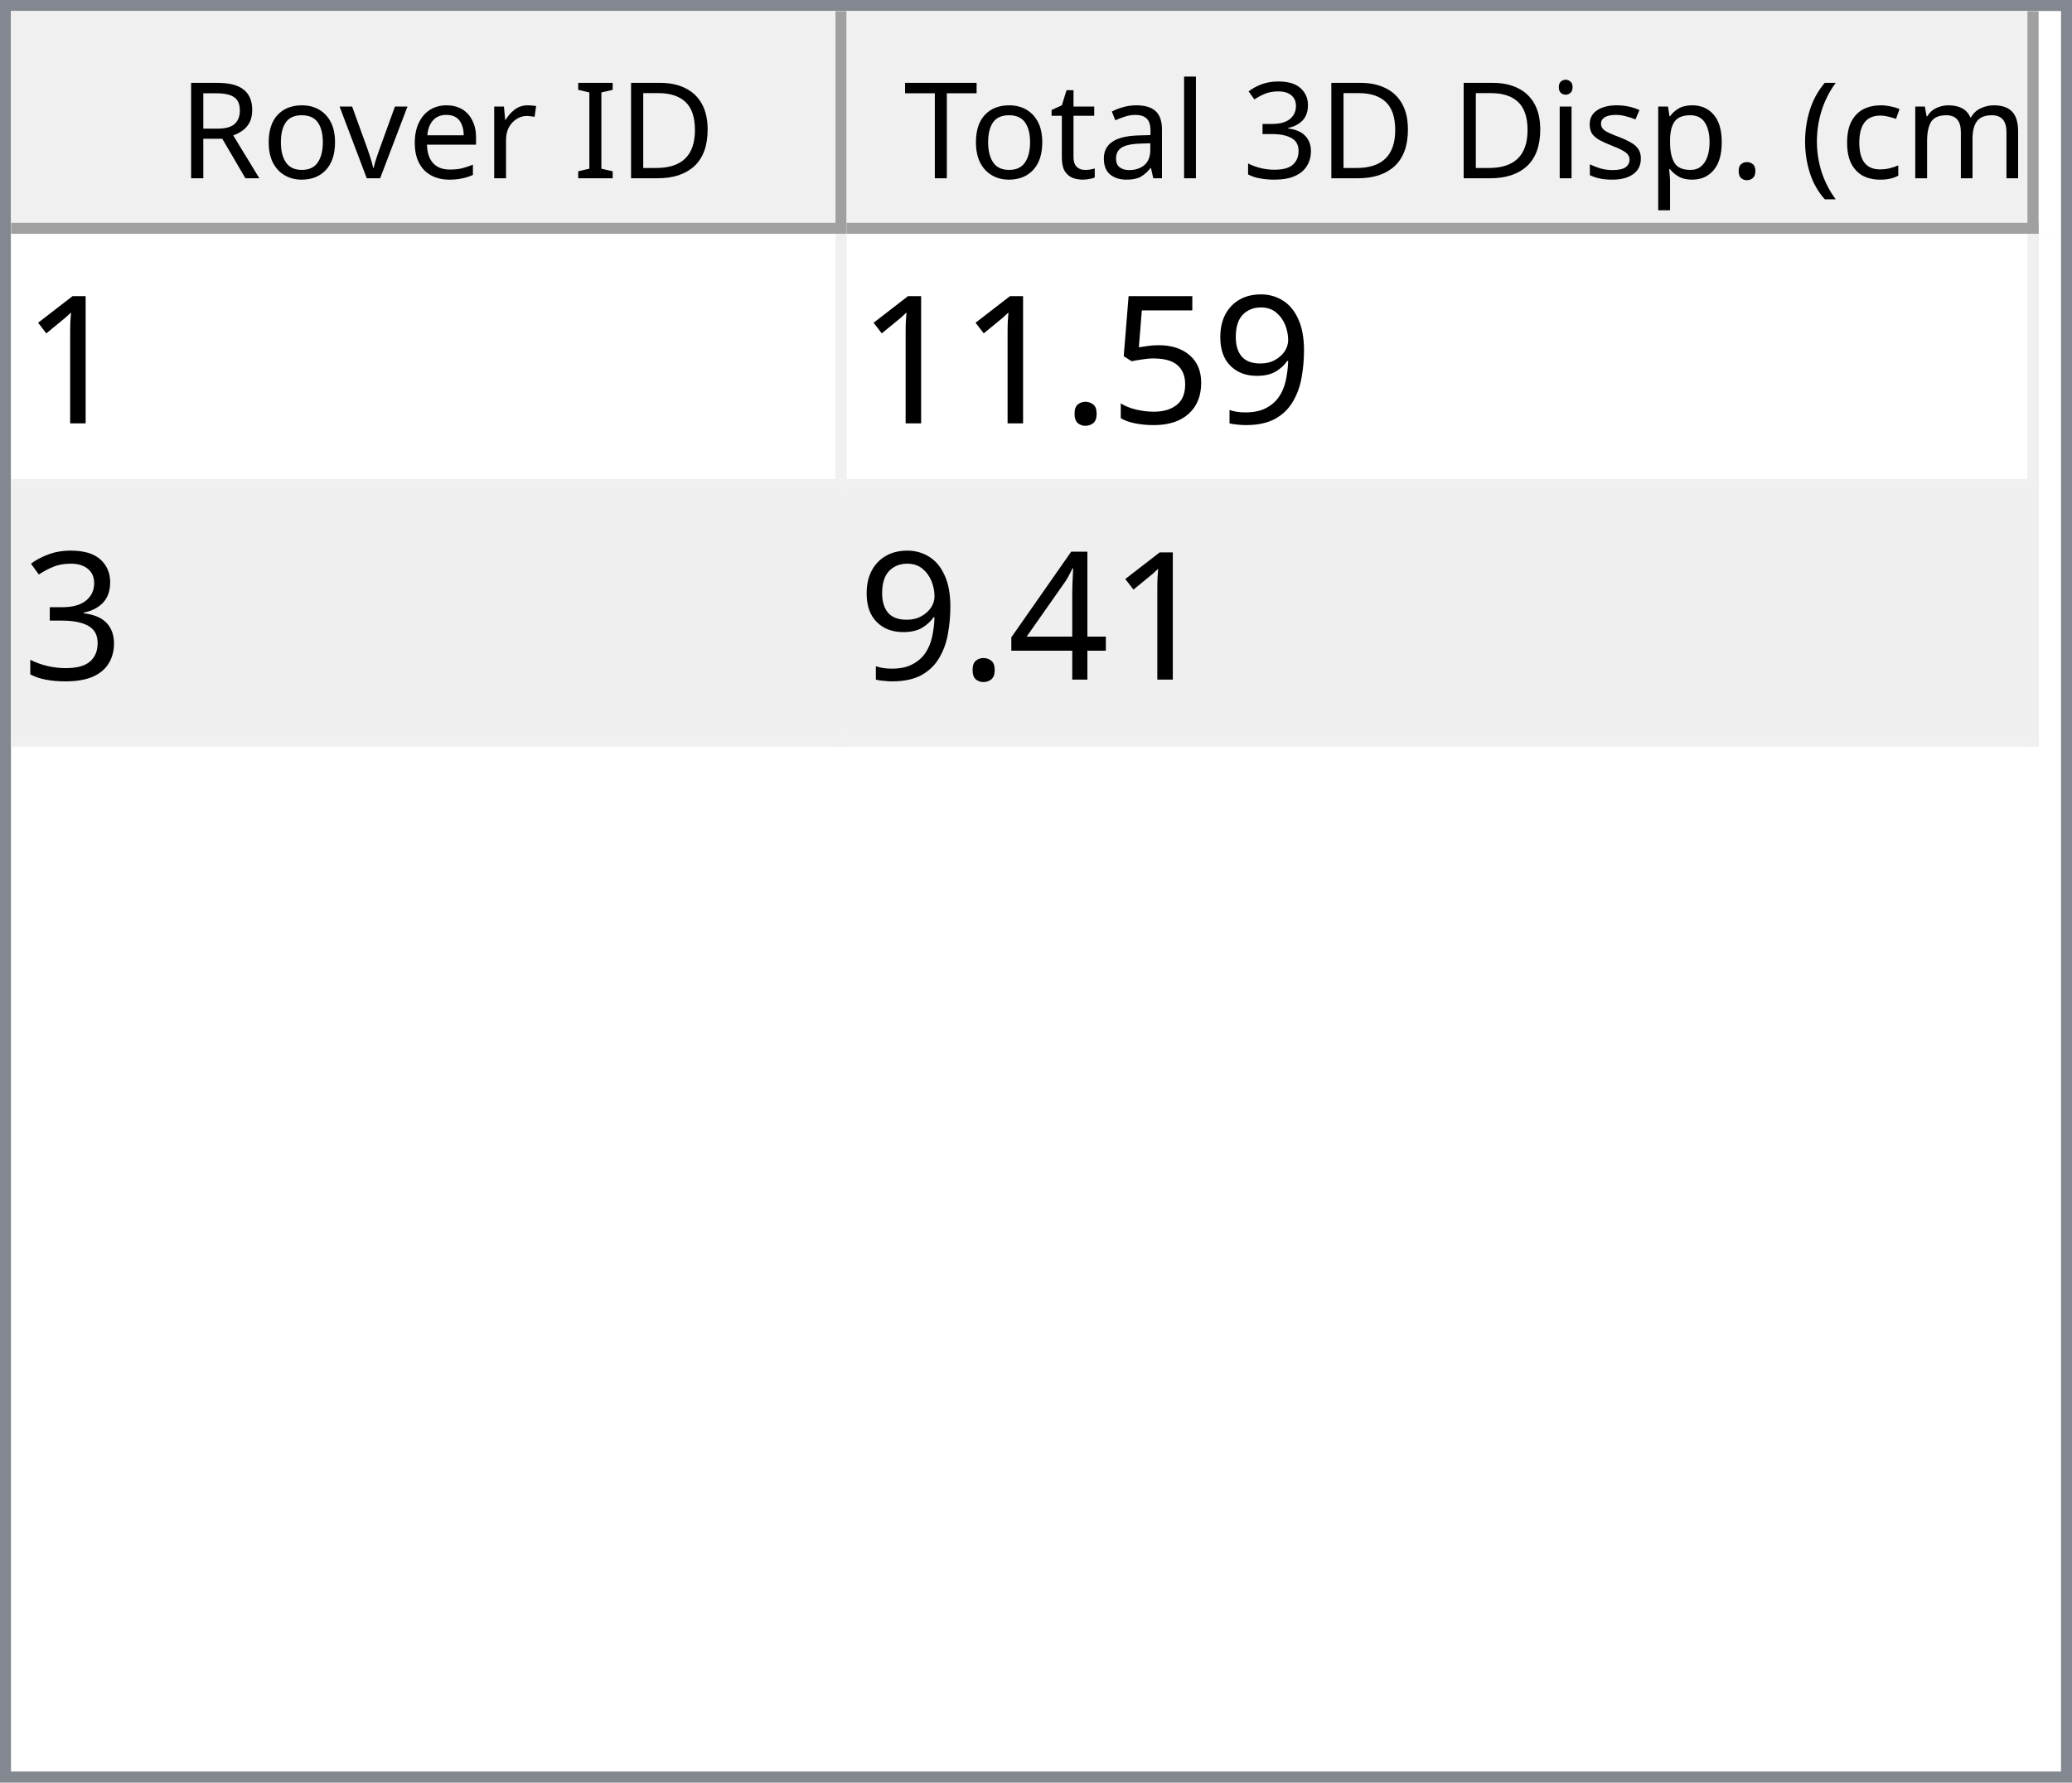
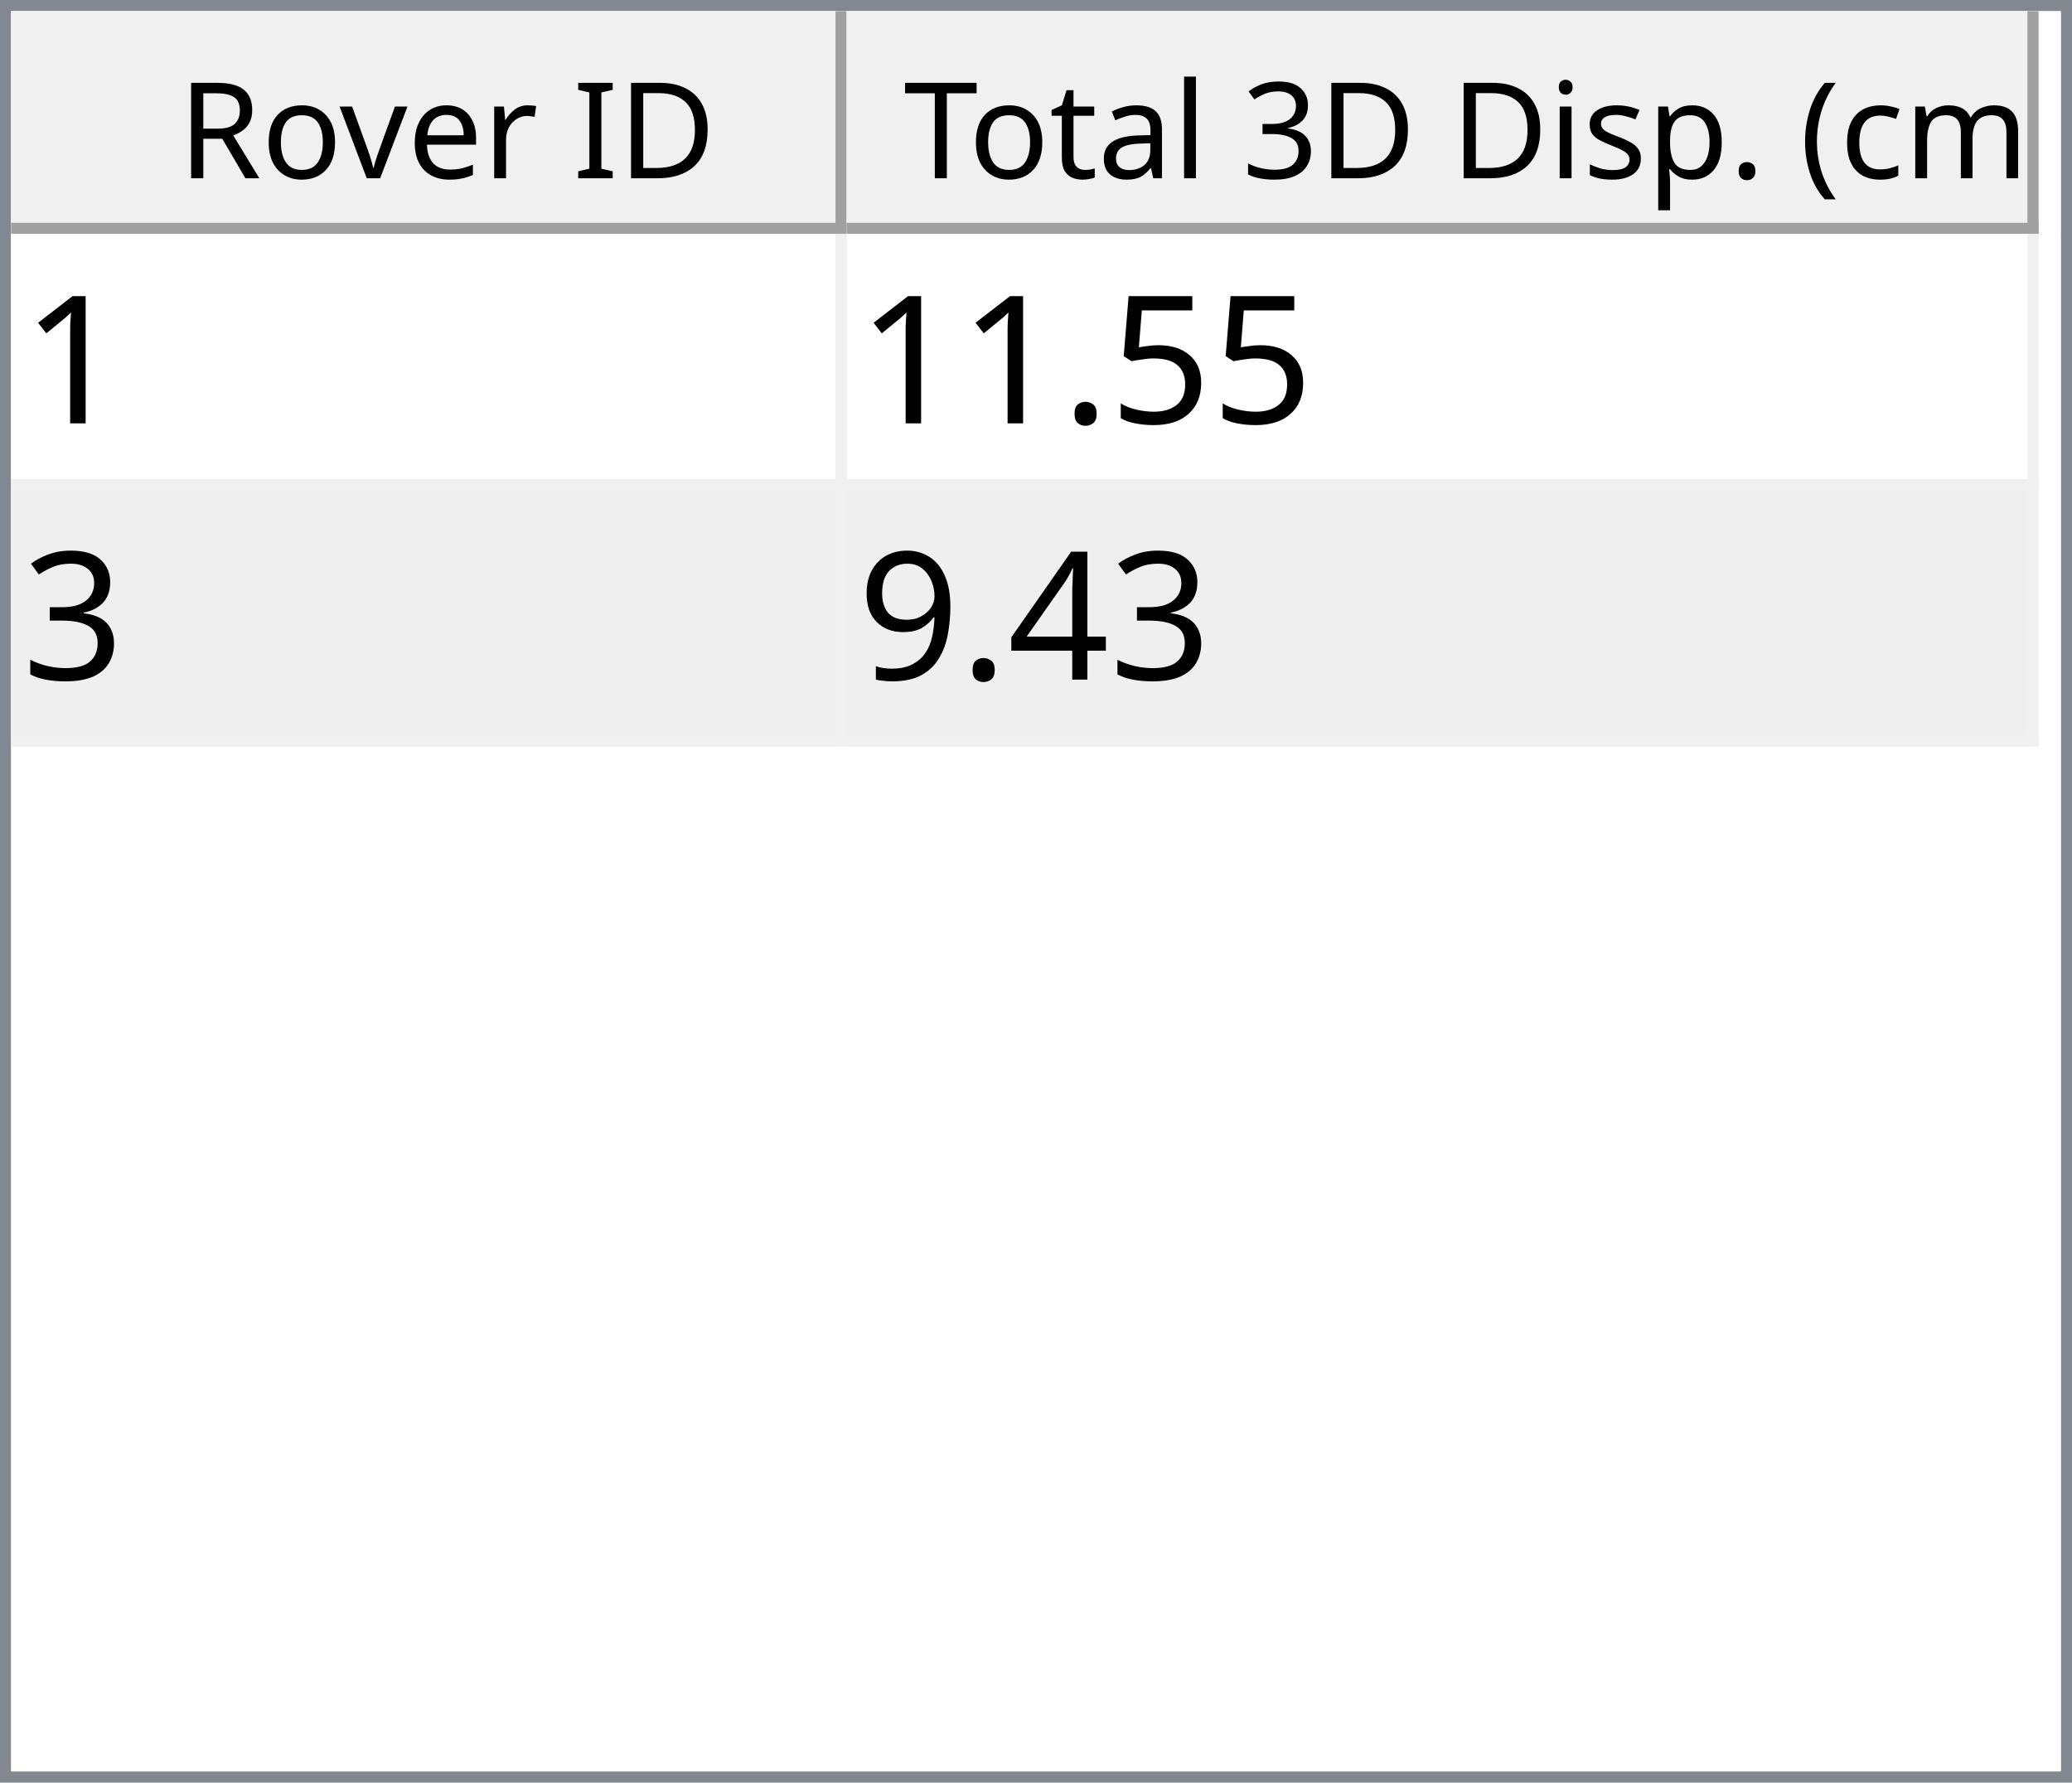
<svg xmlns="http://www.w3.org/2000/svg" style="fill-opacity:1; color-rendering:auto; color-interpolation:auto; text-rendering:auto; stroke:black; stroke-linecap:square; stroke-miterlimit:10; shape-rendering:auto; stroke-opacity:1; fill:black; stroke-dasharray:none; font-weight:normal; stroke-width:1; font-family:'Dialog'; font-style:normal; stroke-linejoin:miter; font-size:12px; stroke-dashoffset:0; image-rendering:auto;" width="186" height="160">
  <defs id="genericDefs" />
  <g>
    <defs id="defs1">
      <clipPath clipPathUnits="userSpaceOnUse" id="clipPath1">
        <path d="M0 0 L186 0 L186 160 L0 160 L0 0 Z" />
      </clipPath>
      <clipPath clipPathUnits="userSpaceOnUse" id="clipPath2">
        <path d="M0 0 L0 160 L186 160 L186 0 Z" />
      </clipPath>
      <clipPath clipPathUnits="userSpaceOnUse" id="clipPath3">
        <path d="M0 0 L0 20 L184 20 L184 0 Z" />
      </clipPath>
      <clipPath clipPathUnits="userSpaceOnUse" id="clipPath4">
        <path d="M0 0 L0 20 L75 20 L75 0 Z" />
      </clipPath>
      <clipPath clipPathUnits="userSpaceOnUse" id="clipPath5">
        <path d="M1 1 L1 19 L74 19 L74 1 Z" />
      </clipPath>
      <clipPath clipPathUnits="userSpaceOnUse" id="clipPath6">
        <path d="M0 0 L0 18 L73 18 L73 0 Z" />
      </clipPath>
      <clipPath clipPathUnits="userSpaceOnUse" id="clipPath7">
        <path d="M-0.5 -0.5 L-0.5 19.5 L74.5 19.5 L74.5 -0.5 Z" />
      </clipPath>
      <clipPath clipPathUnits="userSpaceOnUse" id="clipPath8">
        <path d="M0 0 L0 20 L107 20 L107 0 Z" />
      </clipPath>
      <clipPath clipPathUnits="userSpaceOnUse" id="clipPath9">
        <path d="M1 1 L1 19 L106 19 L106 1 Z" />
      </clipPath>
      <clipPath clipPathUnits="userSpaceOnUse" id="clipPath10">
        <path d="M0 0 L0 18 L105 18 L105 0 Z" />
      </clipPath>
      <clipPath clipPathUnits="userSpaceOnUse" id="clipPath11">
        <path d="M-0.5 -0.5 L-0.5 19.5 L106.5 19.5 L106.5 -0.5 Z" />
      </clipPath>
      <clipPath clipPathUnits="userSpaceOnUse" id="clipPath12">
        <path d="M0 0 L0 138 L184 138 L184 0 Z" />
      </clipPath>
      <clipPath clipPathUnits="userSpaceOnUse" id="clipPath13">
        <path d="M0 0 L0 46 L182 46 L182 0 Z" />
      </clipPath>
      <clipPath clipPathUnits="userSpaceOnUse" id="clipPath14">
        <path d="M-0.5 -0.5 L-0.5 45.5 L181.5 45.5 L181.5 -0.5 Z" />
      </clipPath>
      <clipPath clipPathUnits="userSpaceOnUse" id="clipPath15">
        <path d="M0 0 L0 22 L74 22 L74 0 Z" />
      </clipPath>
      <clipPath clipPathUnits="userSpaceOnUse" id="clipPath16">
        <path d="M0 0 L0 22 L106 22 L106 0 Z" />
      </clipPath>
      <font horiz-adv-x="64.551" id="font1">
        <font-face ascent="107.91" descent="25.098" units-per-em="100" style="font-style:normal; font-family:Segoe UI; font-weight:normal;" />
        <missing-glyph horiz-adv-x="64.551" d="M8.109 0 L8.109 68.266 L56.453 68.266 L56.453 0 L8.109 0 ZM15.328 7.234 L49.219 7.234 L49.219 61.031 L15.328 61.031 L15.328 7.234 Z" />
        <glyph unicode="D" horiz-adv-x="70.117" d="M9.188 0 L9.188 70.016 L28.516 70.016 Q65.531 70.016 65.531 35.891 Q65.531 19.672 55.25 9.836 Q44.969 0 27.734 0 L9.188 0 ZM17.391 62.594 L17.391 7.422 L27.828 7.422 Q41.609 7.422 49.273 14.797 Q56.938 22.172 56.938 35.688 Q56.938 62.594 28.328 62.594 L17.391 62.594 Z" />
        <glyph unicode="I" horiz-adv-x="26.611" d="M17.391 0 L9.188 0 L9.188 70.016 L17.391 70.016 L17.391 0 Z" />
        <glyph unicode=" " horiz-adv-x="27.393" d="" />
        <glyph unicode="r" horiz-adv-x="34.766" d="M34.188 41.891 Q32.078 43.5 28.125 43.5 Q23 43.5 19.555 38.672 Q16.109 33.844 16.109 25.484 L16.109 0 L8.109 0 L8.109 50 L16.109 50 L16.109 39.703 L16.312 39.703 Q18.016 44.969 21.531 47.922 Q25.047 50.875 29.391 50.875 Q32.516 50.875 34.188 50.203 L34.188 41.891 Z" />
        <glyph unicode="e" horiz-adv-x="52.295" d="M48.297 23 L12.984 23 Q13.188 14.656 17.484 10.109 Q21.781 5.562 29.297 5.562 Q37.75 5.562 44.828 11.141 L44.828 3.609 Q38.234 -1.172 27.391 -1.172 Q16.797 -1.172 10.742 5.641 Q4.688 12.453 4.688 24.812 Q4.688 36.469 11.305 43.82 Q17.922 51.172 27.734 51.172 Q37.547 51.172 42.922 44.828 Q48.297 38.484 48.297 27.203 L48.297 23 ZM40.094 29.781 Q40.047 36.719 36.75 40.578 Q33.453 44.438 27.594 44.438 Q21.922 44.438 17.969 40.383 Q14.016 36.328 13.094 29.781 L40.094 29.781 Z" />
        <glyph unicode="v" horiz-adv-x="47.9" d="M47.406 50 L27.484 0 L19.625 0 L0.688 50 L9.469 50 L22.172 13.672 Q23.578 9.672 23.922 6.688 L24.125 6.688 Q24.609 10.453 25.688 13.484 L38.969 50 L47.406 50 Z" />
        <glyph unicode="o" horiz-adv-x="58.594" d="M29 -1.172 Q17.922 -1.172 11.305 5.836 Q4.688 12.844 4.688 24.422 Q4.688 37.016 11.57 44.094 Q18.453 51.172 30.172 51.172 Q41.359 51.172 47.633 44.289 Q53.906 37.406 53.906 25.203 Q53.906 13.234 47.141 6.031 Q40.375 -1.172 29 -1.172 ZM29.594 44.438 Q21.875 44.438 17.383 39.188 Q12.891 33.938 12.891 24.703 Q12.891 15.828 17.43 10.695 Q21.969 5.562 29.594 5.562 Q37.359 5.562 41.531 10.594 Q45.703 15.625 45.703 24.906 Q45.703 34.281 41.531 39.359 Q37.359 44.438 29.594 44.438 Z" />
        <glyph unicode="R" horiz-adv-x="59.814" d="M59.375 0 L49.609 0 L37.891 19.625 Q36.281 22.359 34.766 24.289 Q33.25 26.219 31.664 27.438 Q30.078 28.656 28.25 29.219 Q26.422 29.781 24.125 29.781 L17.391 29.781 L17.391 0 L9.188 0 L9.188 70.016 L30.078 70.016 Q34.672 70.016 38.555 68.867 Q42.438 67.719 45.289 65.375 Q48.141 63.031 49.758 59.547 Q51.375 56.062 51.375 51.375 Q51.375 47.703 50.273 44.656 Q49.172 41.609 47.148 39.211 Q45.125 36.812 42.266 35.133 Q39.406 33.453 35.844 32.516 L35.844 32.328 Q37.594 31.547 38.891 30.547 Q40.188 29.547 41.359 28.18 Q42.531 26.812 43.68 25.078 Q44.828 23.344 46.234 21.047 L59.375 0 ZM17.391 62.594 L17.391 37.203 L28.516 37.203 Q31.594 37.203 34.203 38.133 Q36.812 39.062 38.719 40.797 Q40.625 42.531 41.703 45.047 Q42.781 47.562 42.781 50.688 Q42.781 56.297 39.141 59.445 Q35.5 62.594 28.609 62.594 L17.391 62.594 Z" />
        <glyph unicode=")" horiz-adv-x="30.176" d="M8.297 -15.922 L1.172 -15.922 Q16.406 2.344 16.406 26.812 Q16.406 51.469 1.078 70.016 L8.297 70.016 Q23.531 52.156 23.531 26.703 Q23.531 1.375 8.297 -15.922 Z" />
        <glyph unicode="m" horiz-adv-x="86.133" d="M79.109 0 L71.094 0 L71.094 28.719 Q71.094 37.016 68.531 40.727 Q65.969 44.438 59.906 44.438 Q54.781 44.438 51.195 39.75 Q47.609 35.062 47.609 28.516 L47.609 0 L39.594 0 L39.594 29.688 Q39.594 44.438 28.219 44.438 Q22.953 44.438 19.531 40.016 Q16.109 35.594 16.109 28.516 L16.109 0 L8.109 0 L8.109 50 L16.109 50 L16.109 42.094 L16.312 42.094 Q21.625 51.172 31.844 51.172 Q36.969 51.172 40.773 48.312 Q44.578 45.453 46 40.828 Q51.562 51.172 62.594 51.172 Q79.109 51.172 79.109 30.812 L79.109 0 Z" />
        <glyph unicode="c" horiz-adv-x="46.191" d="M42.188 2.297 Q36.422 -1.172 28.516 -1.172 Q17.828 -1.172 11.258 5.789 Q4.688 12.75 4.688 23.828 Q4.688 36.188 11.766 43.68 Q18.844 51.172 30.672 51.172 Q37.25 51.172 42.281 48.734 L42.281 40.531 Q36.719 44.438 30.375 44.438 Q22.703 44.438 17.797 38.945 Q12.891 33.453 12.891 24.516 Q12.891 15.719 17.508 10.641 Q22.125 5.562 29.891 5.562 Q36.422 5.562 42.188 9.906 L42.188 2.297 Z" />
        <glyph unicode="(" horiz-adv-x="30.176" d="M29.109 -15.922 L21.969 -15.922 Q6.844 1.375 6.844 26.703 Q6.844 52.156 21.969 70.016 L29.203 70.016 Q13.875 51.469 13.875 26.812 Q13.875 2.344 29.109 -15.922 Z" />
        <glyph unicode="." horiz-adv-x="21.68" d="M10.891 -1.078 Q8.641 -1.078 7.055 0.539 Q5.469 2.156 5.469 4.391 Q5.469 6.641 7.055 8.273 Q8.641 9.906 10.891 9.906 Q13.188 9.906 14.797 8.273 Q16.406 6.641 16.406 4.391 Q16.406 2.156 14.797 0.539 Q13.188 -1.078 10.891 -1.078 Z" />
        <glyph unicode="p" horiz-adv-x="58.789" d="M16.312 7.234 L16.109 7.234 L16.109 -23 L8.109 -23 L8.109 50 L16.109 50 L16.109 41.219 L16.312 41.219 Q22.219 51.172 33.594 51.172 Q43.266 51.172 48.688 44.461 Q54.109 37.75 54.109 26.469 Q54.109 13.922 48 6.375 Q41.891 -1.172 31.297 -1.172 Q21.578 -1.172 16.312 7.234 ZM16.109 27.391 L16.109 20.406 Q16.109 14.203 20.141 9.883 Q24.172 5.562 30.375 5.562 Q37.641 5.562 41.773 11.133 Q45.906 16.703 45.906 26.609 Q45.906 34.969 42.047 39.703 Q38.188 44.438 31.594 44.438 Q24.609 44.438 20.359 39.578 Q16.109 34.719 16.109 27.391 Z" />
        <glyph unicode="s" horiz-adv-x="42.432" d="M5.078 1.812 L5.078 10.406 Q11.625 5.562 19.484 5.562 Q30.031 5.562 30.031 12.594 Q30.031 14.594 29.125 15.992 Q28.219 17.391 26.68 18.461 Q25.141 19.531 23.07 20.383 Q21 21.234 18.609 22.172 Q15.281 23.484 12.766 24.828 Q10.25 26.172 8.57 27.859 Q6.891 29.547 6.031 31.695 Q5.172 33.844 5.172 36.719 Q5.172 40.234 6.789 42.945 Q8.406 45.656 11.086 47.484 Q13.766 49.312 17.211 50.242 Q20.656 51.172 24.312 51.172 Q30.812 51.172 35.938 48.922 L35.938 40.828 Q30.422 44.438 23.25 44.438 Q21 44.438 19.195 43.922 Q17.391 43.406 16.094 42.477 Q14.797 41.547 14.086 40.258 Q13.375 38.969 13.375 37.406 Q13.375 35.453 14.086 34.133 Q14.797 32.812 16.164 31.789 Q17.531 30.766 19.484 29.938 Q21.438 29.109 23.922 28.125 Q27.25 26.859 29.883 25.516 Q32.516 24.172 34.375 22.484 Q36.234 20.797 37.234 18.602 Q38.234 16.406 38.234 13.375 Q38.234 9.672 36.602 6.938 Q34.969 4.203 32.234 2.398 Q29.5 0.594 25.93 -0.289 Q22.359 -1.172 18.453 -1.172 Q10.75 -1.172 5.078 1.812 Z" />
        <glyph unicode="i" horiz-adv-x="24.219" d="M12.203 62.703 Q10.062 62.703 8.547 64.164 Q7.031 65.625 7.031 67.875 Q7.031 70.125 8.547 71.609 Q10.062 73.094 12.203 73.094 Q14.406 73.094 15.945 71.609 Q17.484 70.125 17.484 67.875 Q17.484 65.719 15.945 64.211 Q14.406 62.703 12.203 62.703 ZM16.109 0 L8.109 0 L8.109 50 L16.109 50 L16.109 0 Z" />
        <glyph unicode="3" horiz-adv-x="53.906" d="M46.531 19.828 Q46.531 15.094 44.75 11.211 Q42.969 7.328 39.719 4.57 Q36.469 1.812 31.93 0.297 Q27.391 -1.219 21.922 -1.219 Q11.922 -1.219 6 2.594 L6 11.188 Q13.094 5.609 22.219 5.609 Q25.875 5.609 28.828 6.539 Q31.781 7.469 33.906 9.227 Q36.031 10.984 37.18 13.477 Q38.328 15.969 38.328 19.094 Q38.328 32.812 18.797 32.812 L12.984 32.812 L12.984 39.594 L18.5 39.594 Q35.797 39.594 35.797 52.484 Q35.797 64.406 22.609 64.406 Q15.188 64.406 8.688 59.422 L8.688 67.188 Q15.375 71.188 24.609 71.188 Q29 71.188 32.57 69.969 Q36.141 68.75 38.68 66.555 Q41.219 64.359 42.609 61.281 Q44 58.203 44 54.5 Q44 40.672 30.031 36.719 L30.031 36.531 Q33.594 36.141 36.625 34.797 Q39.656 33.453 41.852 31.305 Q44.047 29.156 45.289 26.25 Q46.531 23.344 46.531 19.828 Z" />
        <glyph unicode="l" horiz-adv-x="24.219" d="M16.109 0 L8.109 0 L8.109 74.031 L16.109 74.031 L16.109 0 Z" />
        <glyph unicode="a" horiz-adv-x="50.879" d="M43.891 0 L35.891 0 L35.891 7.812 L35.688 7.812 Q30.469 -1.172 20.312 -1.172 Q12.844 -1.172 8.617 2.781 Q4.391 6.734 4.391 13.281 Q4.391 27.297 20.906 29.594 L35.891 31.688 Q35.891 44.438 25.594 44.438 Q16.547 44.438 9.281 38.281 L9.281 46.484 Q16.656 51.172 26.266 51.172 Q43.891 51.172 43.891 32.516 L43.891 0 ZM35.891 25.297 L23.828 23.641 Q18.266 22.859 15.43 20.875 Q12.594 18.891 12.594 13.875 Q12.594 10.203 15.211 7.883 Q17.828 5.562 22.172 5.562 Q28.125 5.562 32.008 9.742 Q35.891 13.922 35.891 20.312 L35.891 25.297 Z" />
        <glyph unicode="t" horiz-adv-x="33.887" d="M31.297 0.484 Q28.469 -1.078 23.828 -1.078 Q10.688 -1.078 10.688 13.578 L10.688 43.172 L2.094 43.172 L2.094 50 L10.688 50 L10.688 62.203 L18.703 64.797 L18.703 50 L31.297 50 L31.297 43.172 L18.703 43.172 L18.703 14.984 Q18.703 9.969 20.414 7.82 Q22.125 5.672 26.078 5.672 Q29.109 5.672 31.297 7.328 L31.297 0.484 Z" />
        <glyph unicode="T" horiz-adv-x="52.393" d="M50.594 62.594 L30.375 62.594 L30.375 0 L22.172 0 L22.172 62.594 L2 62.594 L2 70.016 L50.594 70.016 L50.594 62.594 Z" />
      </font>
      <font horiz-adv-x="75.0" id="font2">
        <font-face ascent="100.537" descent="21.973" units-per-em="100" style="font-style:normal; font-family:sans-serif; font-weight:normal;" />
        <missing-glyph horiz-adv-x="75.0" d="M12.5 0 L12.5 62.5 L62.5 62.5 L62.5 0 L12.5 0 ZM14.062 1.562 L60.938 1.562 L60.938 60.938 L14.062 60.938 L14.062 1.562 Z" />
        <glyph unicode="1" horiz-adv-x="55.615" d="M37.25 0 L28.469 0 L28.469 56 Q25.297 52.984 20.141 49.953 Q14.984 46.922 10.891 45.406 L10.891 53.906 Q18.266 57.375 23.781 62.305 Q29.297 67.234 31.594 71.875 L37.25 71.875 L37.25 0 Z" />
-         <glyph unicode="9" horiz-adv-x="55.615" d="M5.469 16.547 L13.922 17.328 Q14.984 11.375 18.016 8.688 Q21.047 6 25.781 6 Q29.828 6 32.883 7.859 Q35.938 9.719 37.891 12.82 Q39.844 15.922 41.164 21.195 Q42.484 26.469 42.484 31.938 Q42.484 32.516 42.438 33.688 Q39.797 29.5 35.234 26.883 Q30.672 24.266 25.344 24.266 Q16.453 24.266 10.305 30.711 Q4.156 37.156 4.156 47.703 Q4.156 58.594 10.578 65.234 Q17 71.875 26.656 71.875 Q33.641 71.875 39.43 68.117 Q45.219 64.359 48.219 57.398 Q51.219 50.438 51.219 37.25 Q51.219 23.531 48.242 15.406 Q45.266 7.281 39.383 3.031 Q33.5 -1.219 25.594 -1.219 Q17.188 -1.219 11.867 3.445 Q6.547 8.109 5.469 16.547 ZM41.453 48.141 Q41.453 55.719 37.43 60.156 Q33.406 64.594 27.734 64.594 Q21.875 64.594 17.531 59.812 Q13.188 55.031 13.188 47.406 Q13.188 40.578 17.312 36.305 Q21.438 32.031 27.484 32.031 Q33.594 32.031 37.523 36.305 Q41.453 40.578 41.453 48.141 Z" />
        <glyph unicode="5" horiz-adv-x="55.615" d="M4.156 18.75 L13.375 19.531 Q14.406 12.797 18.141 9.398 Q21.875 6 27.156 6 Q33.5 6 37.891 10.789 Q42.281 15.578 42.281 23.484 Q42.281 31 38.062 35.352 Q33.844 39.703 27 39.703 Q22.75 39.703 19.336 37.773 Q15.922 35.844 13.969 32.766 L5.719 33.844 L12.641 70.609 L48.25 70.609 L48.25 62.203 L19.672 62.203 L15.828 42.969 Q22.266 47.469 29.344 47.469 Q38.719 47.469 45.164 40.969 Q51.609 34.469 51.609 24.266 Q51.609 14.547 45.953 7.469 Q39.062 -1.219 27.156 -1.219 Q17.391 -1.219 11.211 4.25 Q5.031 9.719 4.156 18.75 Z" />
        <glyph unicode="." horiz-adv-x="27.783" d="M9.078 0 L9.078 10.016 L19.094 10.016 L19.094 0 L9.078 0 Z" />
        <glyph unicode="3" horiz-adv-x="55.615" d="M4.203 18.891 L12.984 20.062 Q14.5 12.594 18.141 9.297 Q21.781 6 27 6 Q33.203 6 37.477 10.297 Q41.75 14.594 41.75 20.953 Q41.75 27 37.797 30.93 Q33.844 34.859 27.734 34.859 Q25.25 34.859 21.531 33.891 L22.516 41.609 Q23.391 41.5 23.922 41.5 Q29.547 41.5 34.039 44.43 Q38.531 47.359 38.531 53.469 Q38.531 58.297 35.258 61.477 Q31.984 64.656 26.812 64.656 Q21.688 64.656 18.266 61.43 Q14.844 58.203 13.875 51.766 L5.078 53.328 Q6.688 62.156 12.398 67.016 Q18.109 71.875 26.609 71.875 Q32.469 71.875 37.398 69.359 Q42.328 66.844 44.945 62.5 Q47.562 58.156 47.562 53.266 Q47.562 48.641 45.07 44.828 Q42.578 41.016 37.703 38.766 Q44.047 37.312 47.562 32.695 Q51.078 28.078 51.078 21.141 Q51.078 11.766 44.242 5.25 Q37.406 -1.266 26.953 -1.266 Q17.531 -1.266 11.305 4.352 Q5.078 9.969 4.203 18.891 Z" />
        <glyph unicode="4" horiz-adv-x="55.615" d="M32.328 0 L32.328 17.141 L1.266 17.141 L1.266 25.203 L33.938 71.578 L41.109 71.578 L41.109 25.203 L50.781 25.203 L50.781 17.141 L41.109 17.141 L41.109 0 L32.328 0 ZM32.328 25.203 L32.328 57.469 L9.906 25.203 L32.328 25.203 Z" />
+         <glyph unicode="9" horiz-adv-x="55.615" d="M5.469 16.547 L13.922 17.328 Q14.984 11.375 18.016 8.688 Q21.047 6 25.781 6 Q29.828 6 32.883 7.859 Q35.938 9.719 37.891 12.82 Q39.844 15.922 41.164 21.195 Q42.484 26.469 42.484 31.938 Q42.484 32.516 42.438 33.688 Q39.797 29.5 35.234 26.883 Q30.672 24.266 25.344 24.266 Q16.453 24.266 10.305 30.711 Q4.156 37.156 4.156 47.703 Q4.156 58.594 10.578 65.234 Q17 71.875 26.656 71.875 Q33.641 71.875 39.43 68.117 Q45.219 64.359 48.219 57.398 Q51.219 50.438 51.219 37.25 Q51.219 23.531 48.242 15.406 Q45.266 7.281 39.383 3.031 Q33.5 -1.219 25.594 -1.219 Q17.188 -1.219 11.867 3.445 Q6.547 8.109 5.469 16.547 ZM41.453 48.141 Q41.453 55.719 37.43 60.156 Q33.406 64.594 27.734 64.594 Q21.875 64.594 17.531 59.812 Q13.188 55.031 13.188 47.406 Q13.188 40.578 17.312 36.305 Q21.438 32.031 27.484 32.031 Q33.594 32.031 37.523 36.305 Q41.453 40.578 41.453 48.141 Z" />
      </font>
    </defs>
    <g style="fill:white; stroke:white;">
      <rect x="0" y="0" width="186" style="clip-path:url(#clipPath1); stroke:none;" height="160" />
    </g>
    <g style="fill:white; text-rendering:optimizeSpeed; color-rendering:optimizeSpeed; image-rendering:optimizeSpeed; shape-rendering:crispEdges; stroke:white; color-interpolation:sRGB;">
      <rect x="0" width="186" height="160" y="0" style="stroke:none;" />
      <path style="stroke:none;" d="M0 160 L186 160 L186 0 L0 0 Z" />
    </g>
    <g style="fill:rgb(240,240,240); font-family:'Segoe UI'; stroke:rgb(240,240,240);">
      <rect x="0" y="0" width="186" style="clip-path:url(#clipPath2); stroke:none;" height="160" />
    </g>
    <g style="fill:rgb(130,135,144); font-family:'Segoe UI'; stroke:rgb(130,135,144);">
      <path d="M0 0 L186 0 L186 160 L0 160 L0 0 ZM1 1 L185 1 L185 159 L1 159 L1 1 Z" style="fill-rule:evenodd; clip-path:url(#clipPath2); stroke:none;" />
    </g>
    <g style="fill:white; font-family:'Segoe UI'; stroke:white;" transform="translate(1,1)">
      <rect x="0" y="0" width="184" style="clip-path:url(#clipPath3); stroke:none;" height="20" />
    </g>
    <g style="fill:rgb(240,240,240); font-family:'Segoe UI'; stroke:rgb(240,240,240);" transform="translate(1,1)">
      <rect x="0" y="0" width="75" style="clip-path:url(#clipPath4); stroke:none;" height="20" />
    </g>
    <g style="font-family:'Segoe UI';" transform="translate(2,2)">
      <text x="14" xml:space="preserve" y="14" style="clip-path:url(#clipPath6); stroke:none;">Rover ID</text>
    </g>
    <g style="fill:rgb(160,160,160); font-family:'Segoe UI'; stroke:rgb(160,160,160); stroke-linejoin:bevel;" transform="translate(1.5,1.5)">
      <line x1="74" x2="74" y1="0" style="fill:none; clip-path:url(#clipPath7);" y2="19" />
    </g>
    <g style="fill:rgb(160,160,160); font-family:'Segoe UI'; stroke:rgb(160,160,160); stroke-linejoin:bevel;" transform="matrix(1,0,0,1,1,1) translate(0.5,0.5)">
      <line x1="0" x2="74" y1="19" style="fill:none; clip-path:url(#clipPath7);" y2="19" />
    </g>
    <g style="fill:rgb(240,240,240); font-family:'Segoe UI'; stroke:rgb(240,240,240);" transform="translate(76,1)">
      <rect x="0" y="0" width="107" style="clip-path:url(#clipPath8); stroke:none;" height="20" />
    </g>
    <g style="font-family:'Segoe UI';" transform="translate(77,2)">
      <text x="1" xml:space="preserve" y="14" style="clip-path:url(#clipPath10); stroke:none;"> Total 3D Disp. (cm)</text>
    </g>
    <g style="fill:rgb(160,160,160); font-family:'Segoe UI'; stroke:rgb(160,160,160); stroke-linejoin:bevel;" transform="translate(76.5,1.5)">
      <line x1="106" x2="106" y1="0" style="fill:none; clip-path:url(#clipPath11);" y2="19" />
    </g>
    <g style="fill:rgb(160,160,160); font-family:'Segoe UI'; stroke:rgb(160,160,160); stroke-linejoin:bevel;" transform="matrix(1,0,0,1,76,1) translate(0.5,0.5)">
      <line x1="0" x2="106" y1="19" style="fill:none; clip-path:url(#clipPath11);" y2="19" />
    </g>
    <g style="fill:white; font-family:'Segoe UI'; stroke:white;" transform="translate(1,21)">
      <rect x="0" y="0" width="184" style="clip-path:url(#clipPath12); stroke:none;" height="138" />
    </g>
    <g style="fill:rgb(240,240,240); font-size:16px; font-family:sans-serif; stroke:rgb(240,240,240);" transform="translate(1,21)">
      <rect x="0" y="0" width="182" style="clip-path:url(#clipPath13); stroke:none;" height="46" />
      <line transform="translate(0.5,0.5)" x1="0" x2="181" y1="22" style="clip-path:url(#clipPath14); fill:none; stroke-linejoin:bevel;" y2="22" />
    </g>
    <g transform="matrix(1,0,0,1,1,21) translate(0.5,0.5)" style="fill:rgb(240,240,240); font-size:16px; font-family:sans-serif; stroke:rgb(240,240,240); stroke-linejoin:bevel;">
      <line x1="0" x2="181" y1="45" style="fill:none; clip-path:url(#clipPath14);" y2="45" />
    </g>
    <g transform="matrix(1,0,0,1,1,21) translate(0.5,0.5)" style="fill:rgb(240,240,240); font-size:16px; font-family:sans-serif; stroke:rgb(240,240,240); stroke-linejoin:bevel;">
      <line x1="74" x2="74" y1="0" style="fill:none; clip-path:url(#clipPath14);" y2="45" />
    </g>
    <g transform="matrix(1,0,0,1,1,21) translate(0.5,0.5)" style="fill:rgb(240,240,240); font-size:16px; font-family:sans-serif; stroke:rgb(240,240,240); stroke-linejoin:bevel;">
      <line x1="181" x2="181" y1="0" style="fill:none; clip-path:url(#clipPath14);" y2="45" />
    </g>
    <g style="fill:white; font-size:16px; font-family:sans-serif; stroke:white;" transform="matrix(1,0,0,1,1,21)">
      <rect x="0" y="0" width="74" style="clip-path:url(#clipPath15); stroke:none;" height="22" />
      <text x="1" y="17" style="fill:black; clip-path:url(#clipPath15); stroke:none;" xml:space="preserve">1</text>
    </g>
    <g style="fill:white; font-size:16px; font-family:sans-serif; stroke:white;" transform="matrix(1,0,0,1,1,21) translate(75,0)">
      <rect x="0" y="0" width="106" style="clip-path:url(#clipPath16); stroke:none;" height="22" />
-       <text x="1" y="17" style="fill:black; clip-path:url(#clipPath16); stroke:none;" xml:space="preserve">11.59</text>
+       <text x="1" y="17" style="fill:black; clip-path:url(#clipPath16); stroke:none;" xml:space="preserve">11.55</text>
    </g>
    <g style="fill:rgb(239,239,239); font-size:16px; font-family:sans-serif; stroke:rgb(239,239,239);" transform="matrix(1,0,0,1,1,21) translate(0,23)">
      <rect x="0" y="0" width="74" style="clip-path:url(#clipPath15); stroke:none;" height="22" />
      <text x="1" y="17" style="fill:black; clip-path:url(#clipPath15); stroke:none;" xml:space="preserve">3</text>
    </g>
    <g style="fill:rgb(239,239,239); font-size:16px; font-family:sans-serif; stroke:rgb(239,239,239);" transform="matrix(1,0,0,1,1,21) translate(75,23)">
      <rect x="0" y="0" width="106" style="clip-path:url(#clipPath16); stroke:none;" height="22" />
-       <text x="1" y="17" style="fill:black; clip-path:url(#clipPath16); stroke:none;" xml:space="preserve">9.41</text>
+       <text x="1" y="17" style="fill:black; clip-path:url(#clipPath16); stroke:none;" xml:space="preserve">9.43</text>
    </g>
  </g>
</svg>
